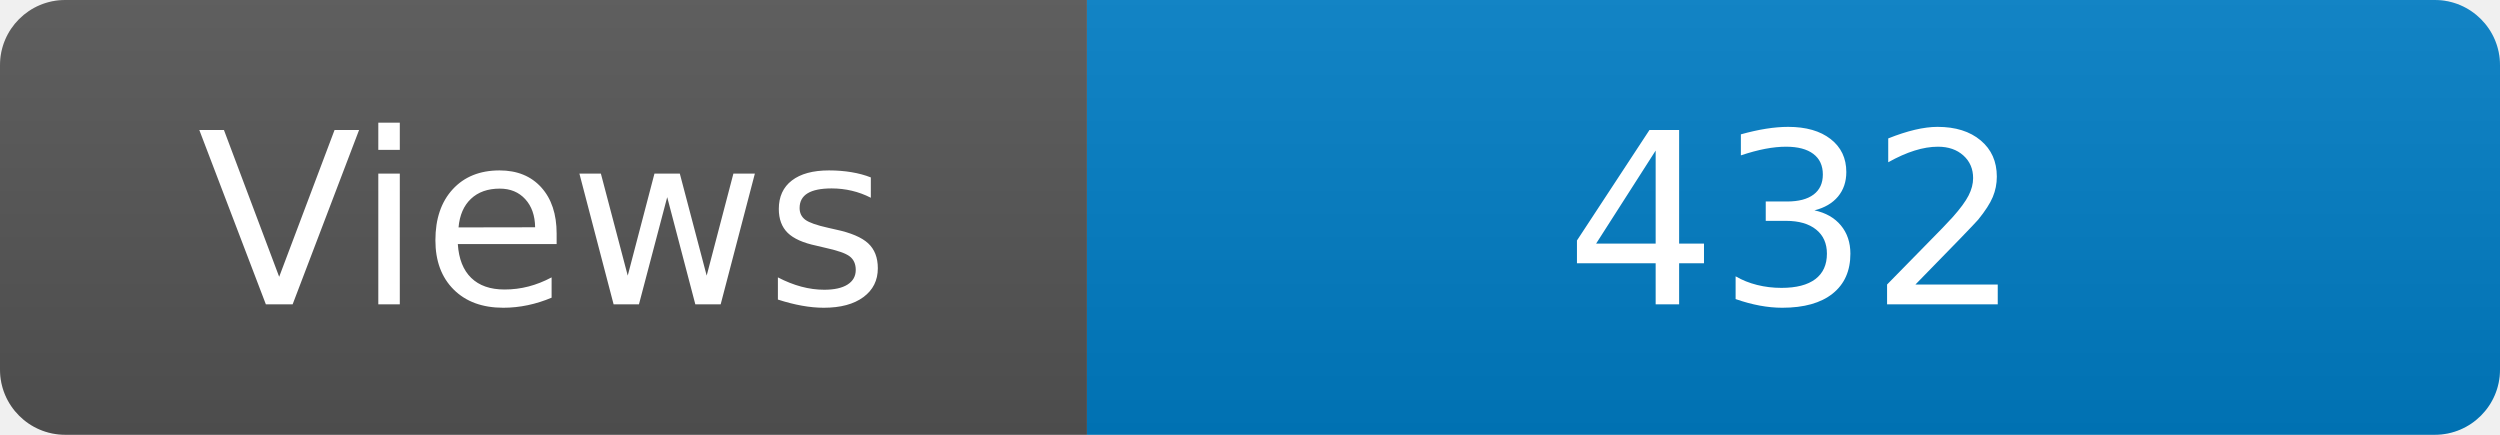
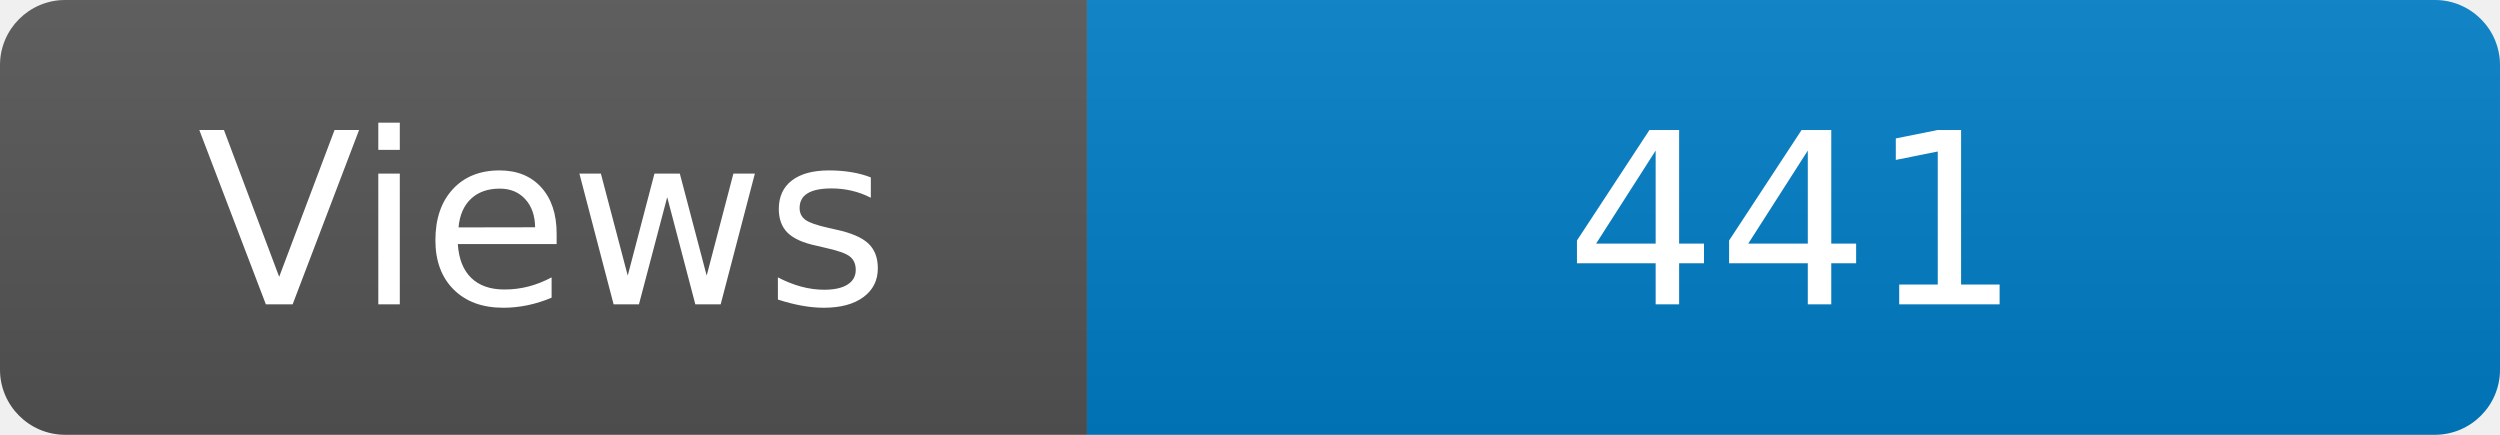
<svg xmlns="http://www.w3.org/2000/svg" width="115" height="20" role="img" aria-label="Maintained?: yes">
  <linearGradient id="s" x2="0" y2="100%">
    <stop offset="0" stop-color="#bbb" stop-opacity=".1" />
    <stop offset="1" stop-opacity=".1" />
  </linearGradient>
  <clipPath id="r">
    <rect width="115" height="20" rx="3" fill="#fff" />
  </clipPath>
  <g clip-path="url(#r)">
    <rect width="50" height="20" fill="#555" />
    <rect x="50" width="160" height="20" fill="#007ec6" />
    <rect width="115" height="20" fill="url(#s)" />
  </g>
  <g fill="#fff" text-anchor="middle" font-family="Verdana,Geneva,DejaVu Sans,sans-serif" font-size="110">
    <text x="250" y="140" transform="scale(.1)" fill="#fff">Views</text>
-     <text x="825" y="140" transform="scale(.1)" fill="#fff">432</text>
+     <text x="825" y="140" transform="scale(.1)" fill="#fff">441</text>
  </g>
</svg>
